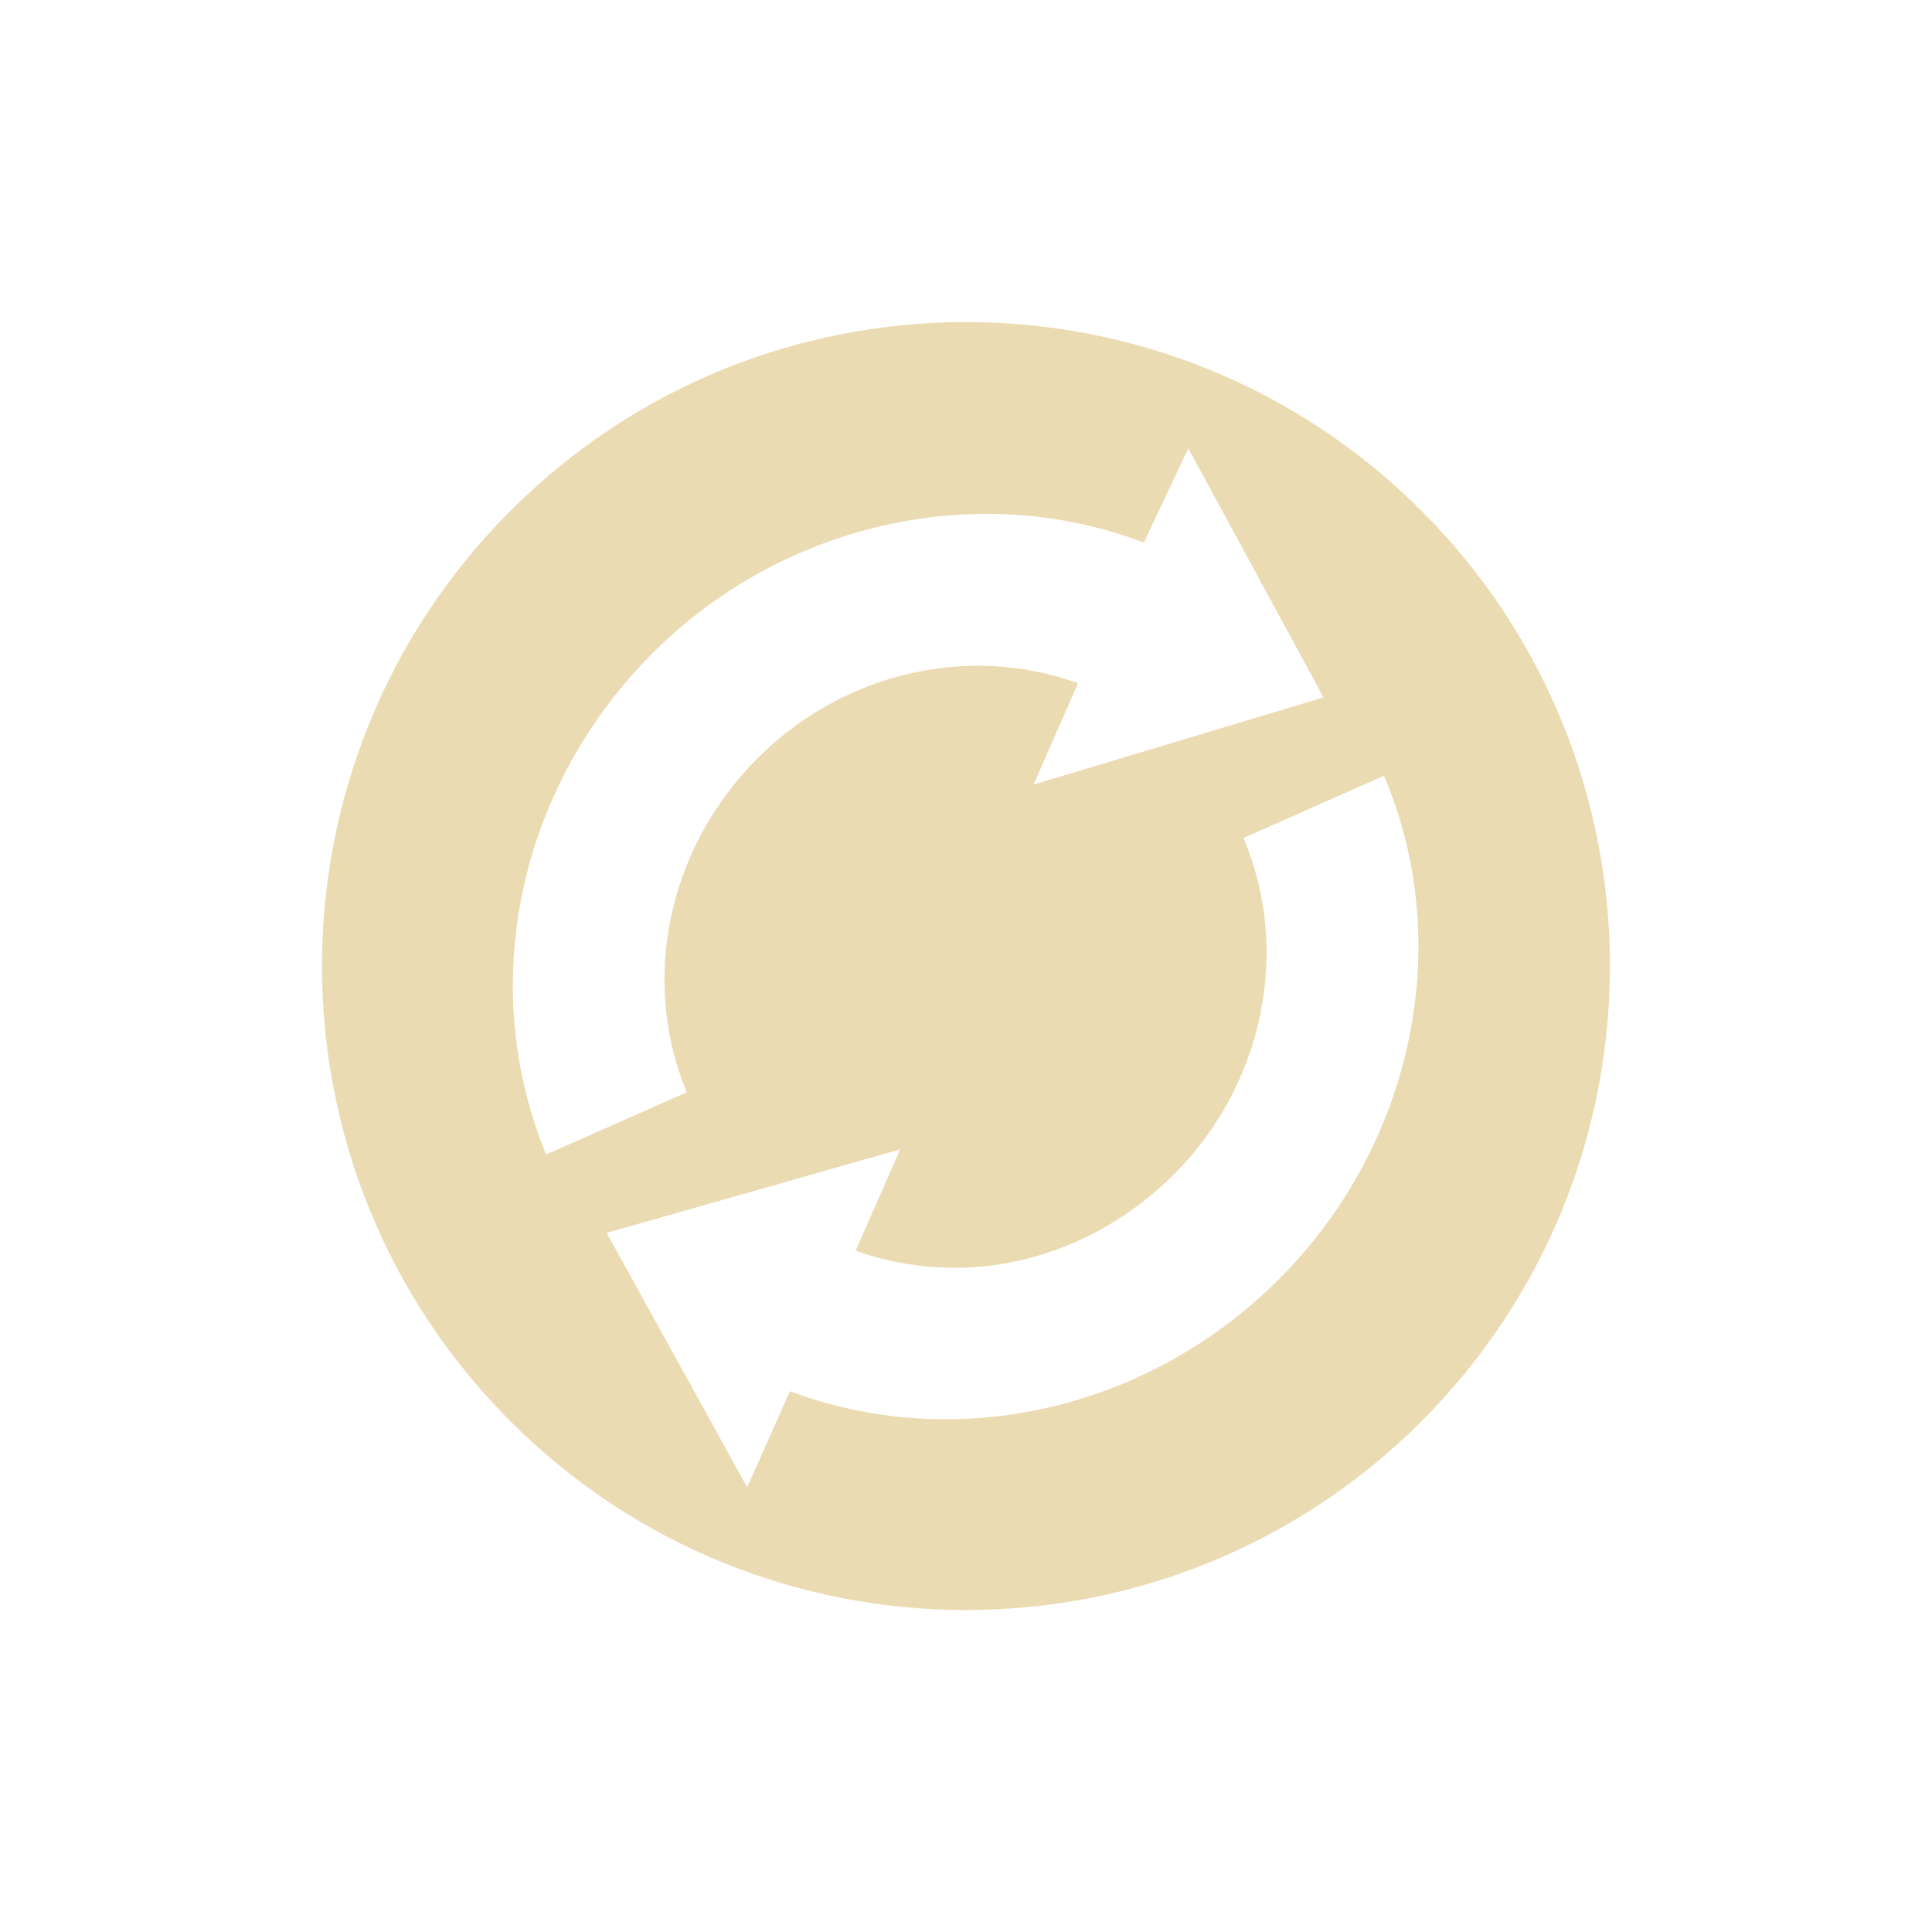
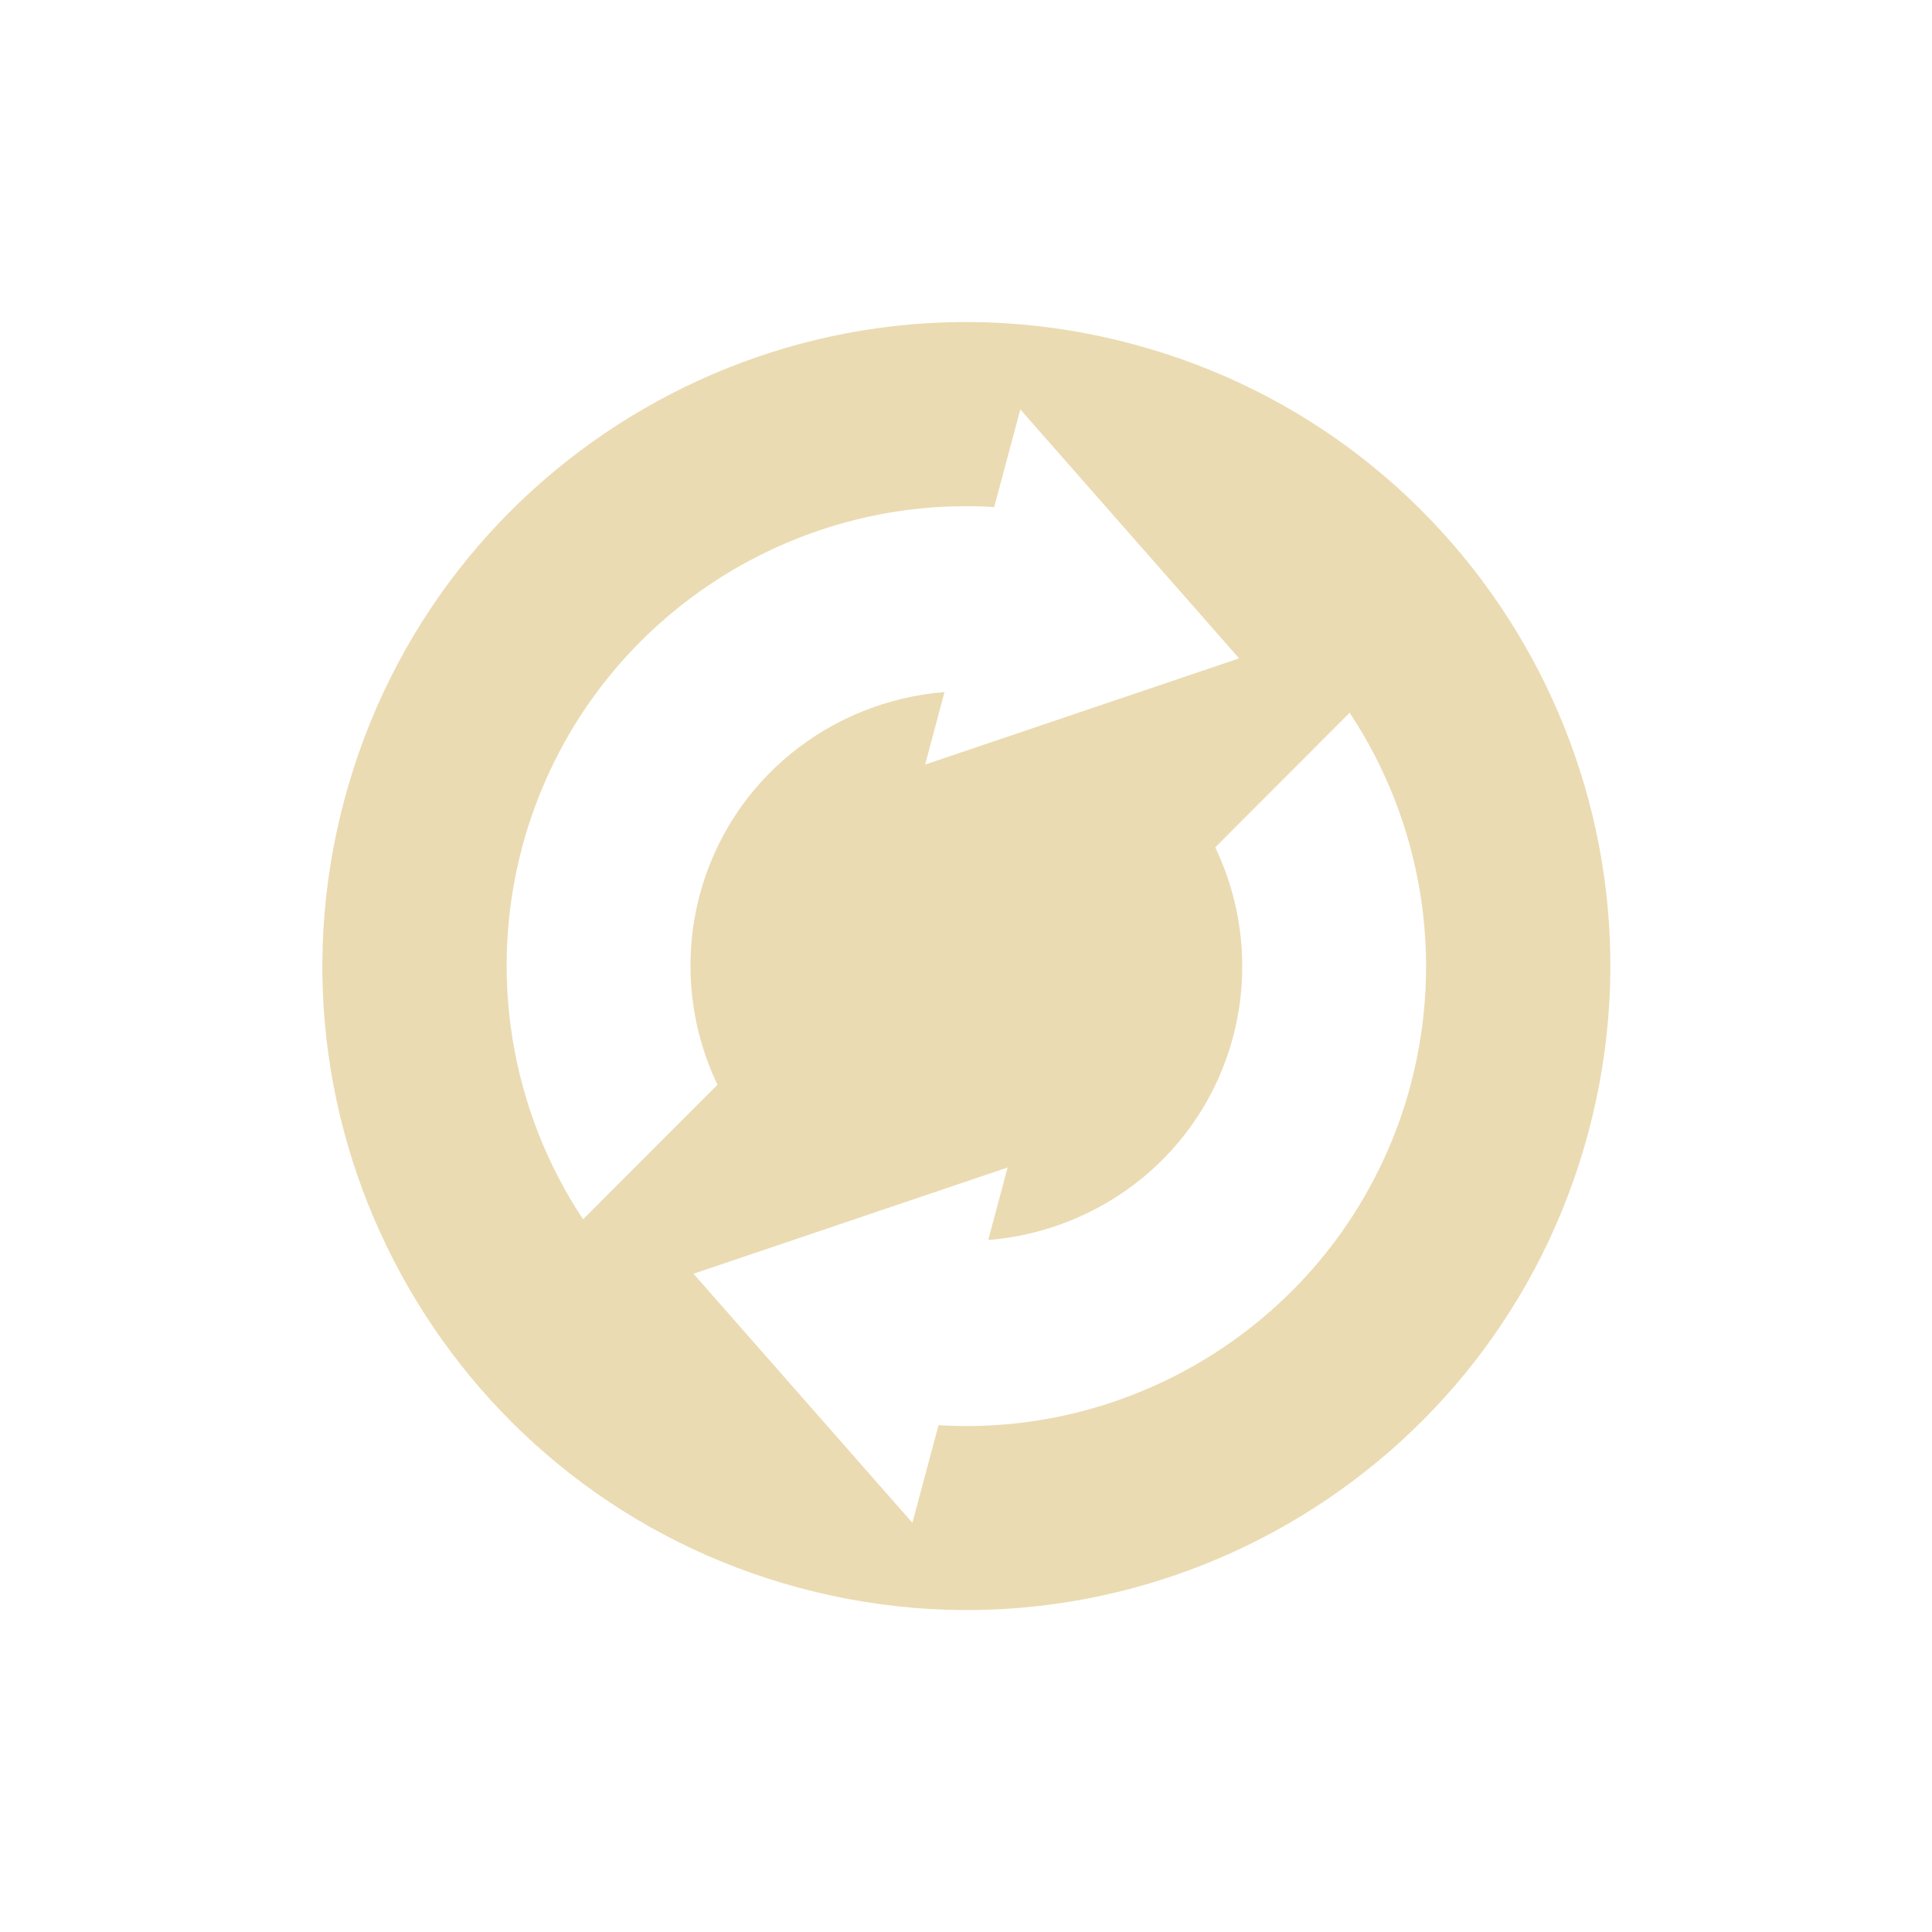
<svg xmlns="http://www.w3.org/2000/svg" width="24" height="24" version="1.1">
  <defs>
-     <style id="current-color-scheme" type="text/css">
-    .ColorScheme-Text { color:#ebdbb2; } .ColorScheme-Highlight { color:#458588; }
-   </style>
+     <style id="current-color-scheme" type="text/css">.ColorScheme-Text { color:#ebdbb2; } .ColorScheme-Highlight { color:#458588; } .ColorScheme-NeutralText { color:#fe8019; } .ColorScheme-PositiveText { color:#689d6a; } .ColorScheme-NegativeText { color:#fb4934; }</style>
  </defs>
-   <g transform="matrix(-.24595 .24595 -.24595 -.24595 23.816 11.999)">
-     <path style="fill:currentColor" class="ColorScheme-Text" d="m-25.406 12c-4.418 0-8 3.582-8 8s3.582 8 8 8 8-3.582 8-8-3.582-8-8-8zm0 2.5c2.304 0 4.367 1.303 5.281 3.312l1.219-0.469-1 3.469-3.312-1.844 1.281-0.5c-0.621-1.31-1.954-2.125-3.469-2.125-1.573 0-2.996 0.94-3.562 2.344l-1.781-0.687c0.845-2.103 2.985-3.5 5.344-3.5zm-5.5 4.719 3.312 1.781-1.281 0.5c0.613 1.305 1.964 2.156 3.469 2.156 1.576 0 2.979-0.91 3.562-2.312l1.781 0.688c-0.877 2.103-2.979 3.469-5.344 3.469-2.292 0-4.387-1.339-5.281-3.344l-1.219 0.438 1-3.375z" transform="matrix(2.875 0 0 2.875 97.068 -33.481)" />
-   </g>
+   <path class="ColorScheme-Text" d="m19.73 14.07c1.144-4.266-1.389-8.653-5.656-9.795-4.266-1.144-8.653 1.389-9.795 5.656-1.144 4.266 1.389 8.653 5.656 9.795 4.266 1.144 8.653-1.389 9.795-5.656zm-2.207-0.591c-0.715 2.67-3.208 4.389-5.864 4.225l-0.325 1.213-2.719-3.094 3.902-1.32-0.241 0.901c1.405-0.112 2.654-1.077 3.04-2.517 0.21-0.788 0.132-1.625-0.22-2.361l1.67-1.672c0.902 1.362 1.177 3.044 0.757 4.623zm-2.129-5.301-3.902 1.32 0.241-0.901c-1.405 0.112-2.654 1.077-3.04 2.517-0.21 0.788-0.132 1.625 0.22 2.361l-1.67 1.672c-0.902-1.362-1.177-3.044-0.757-4.623 0.715-2.67 3.208-4.389 5.864-4.225l0.325-1.213 2.719 3.094z" fill="currentColor" />
</svg>
